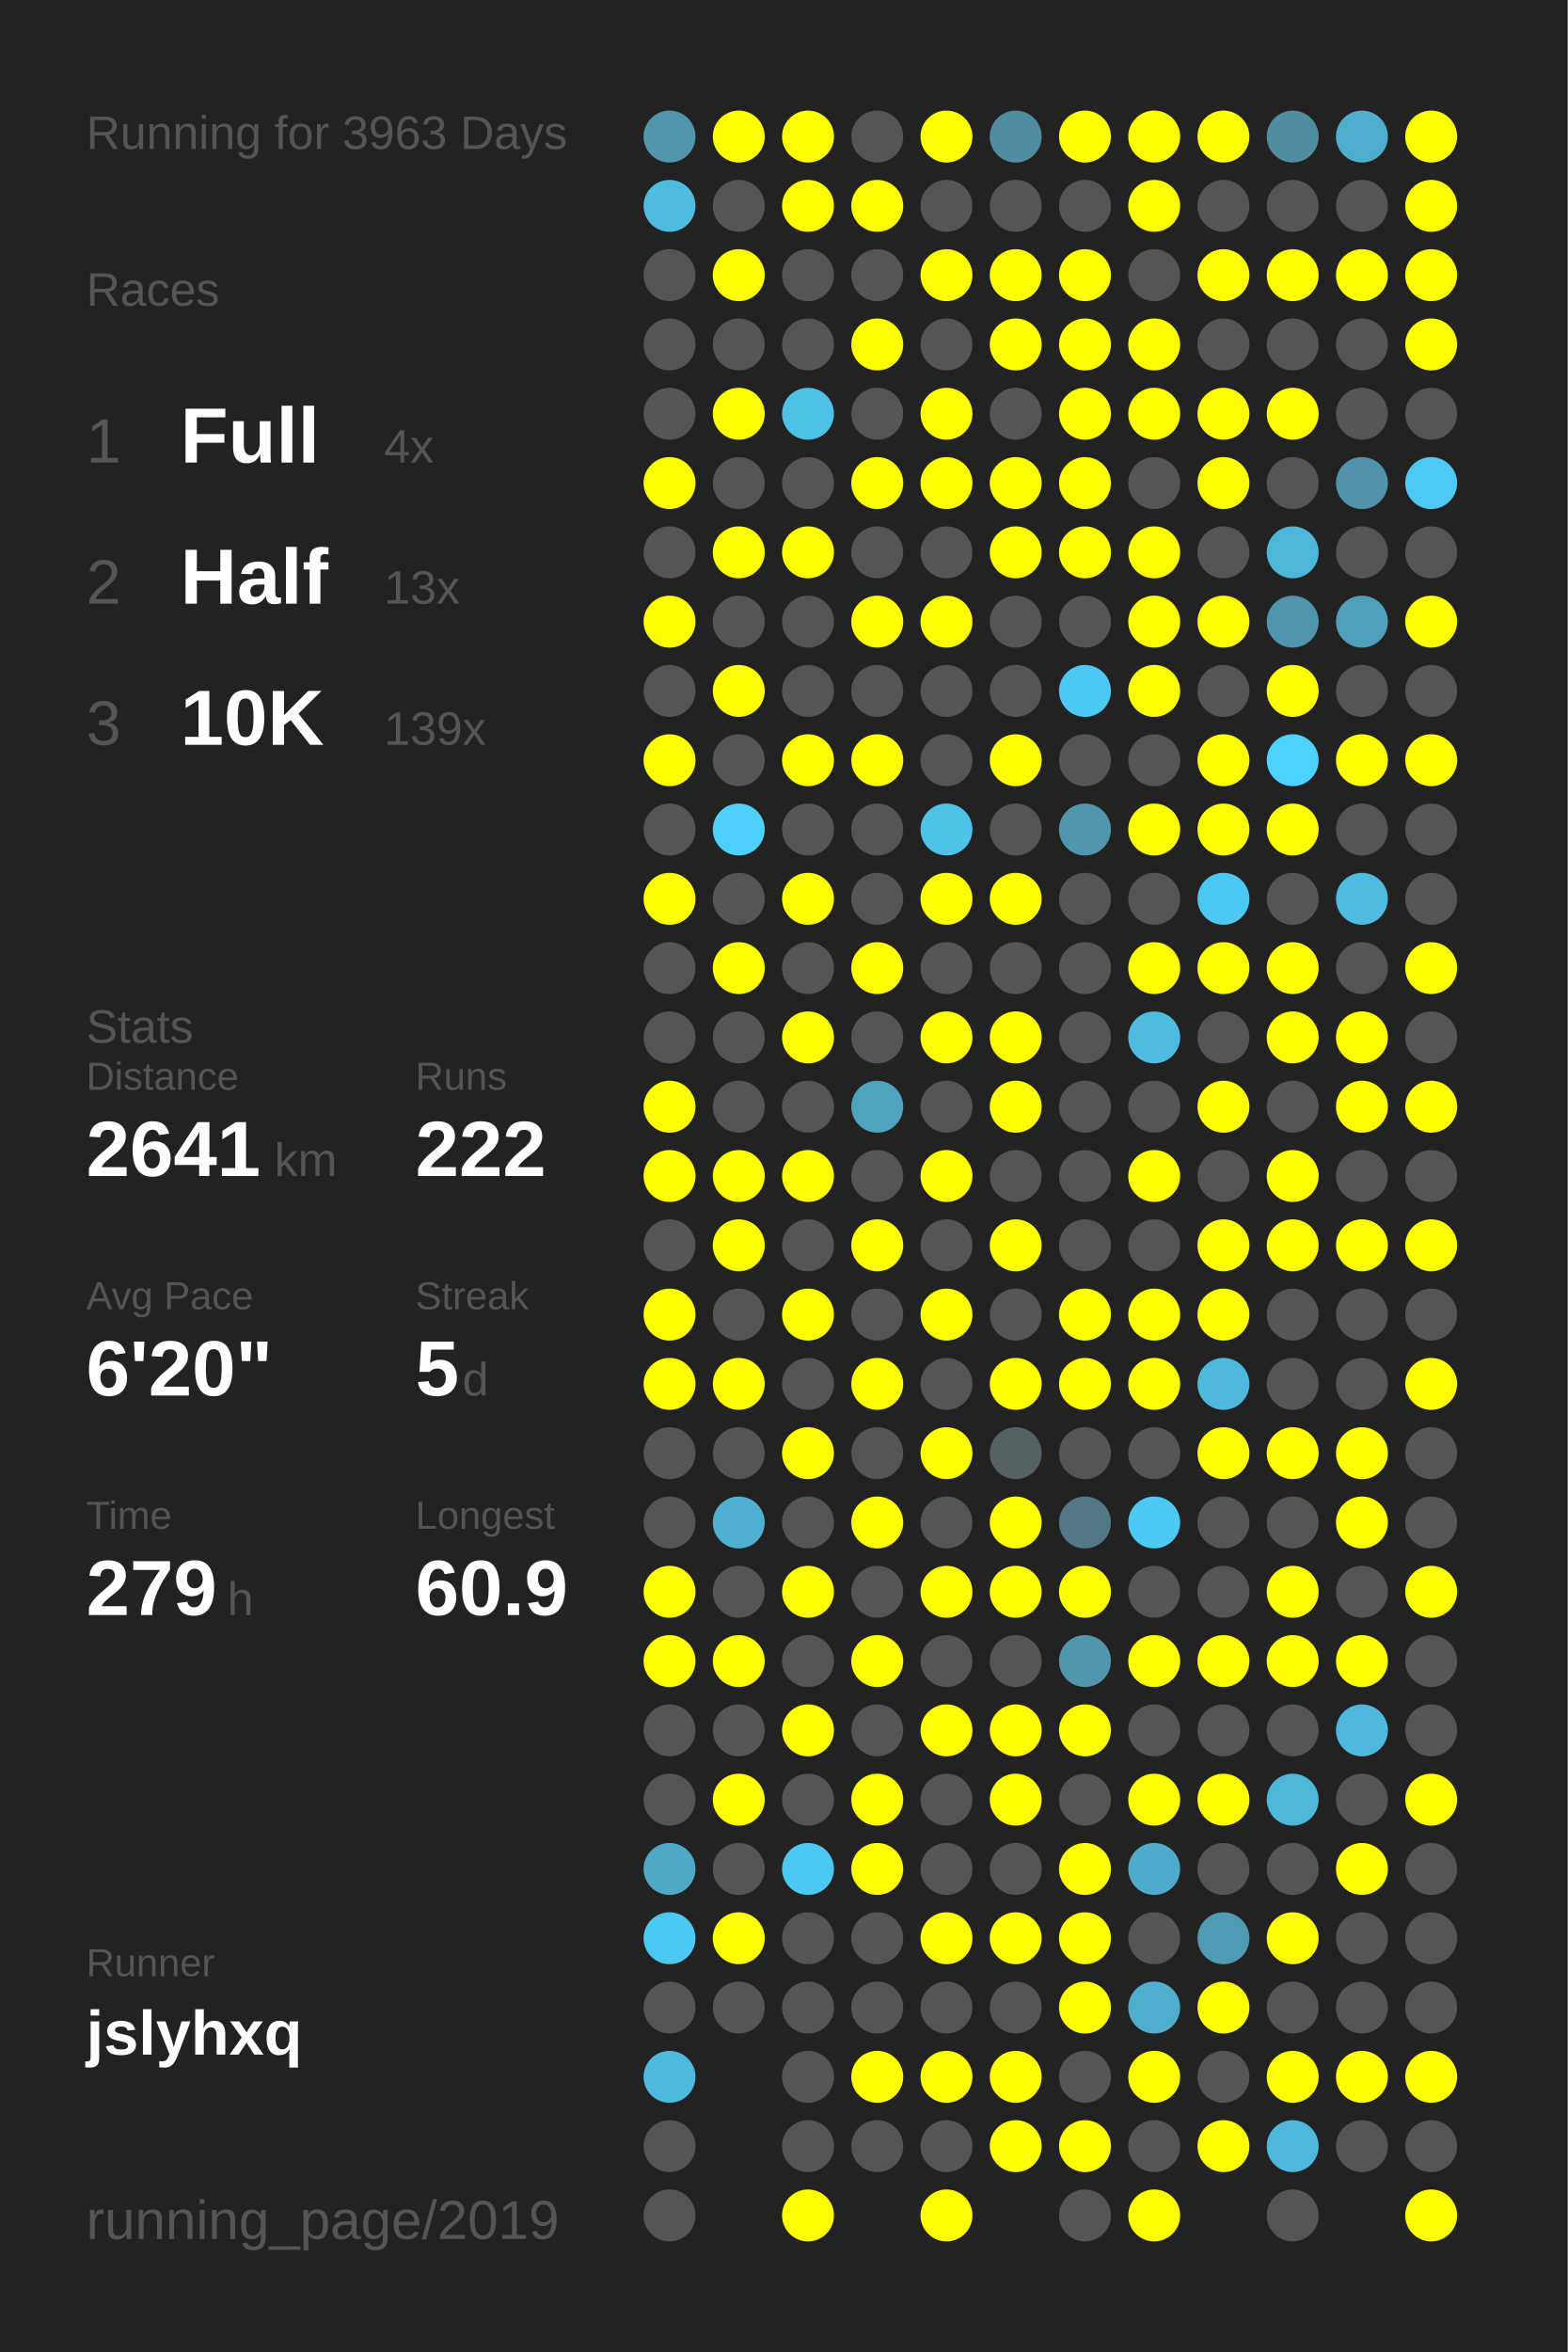
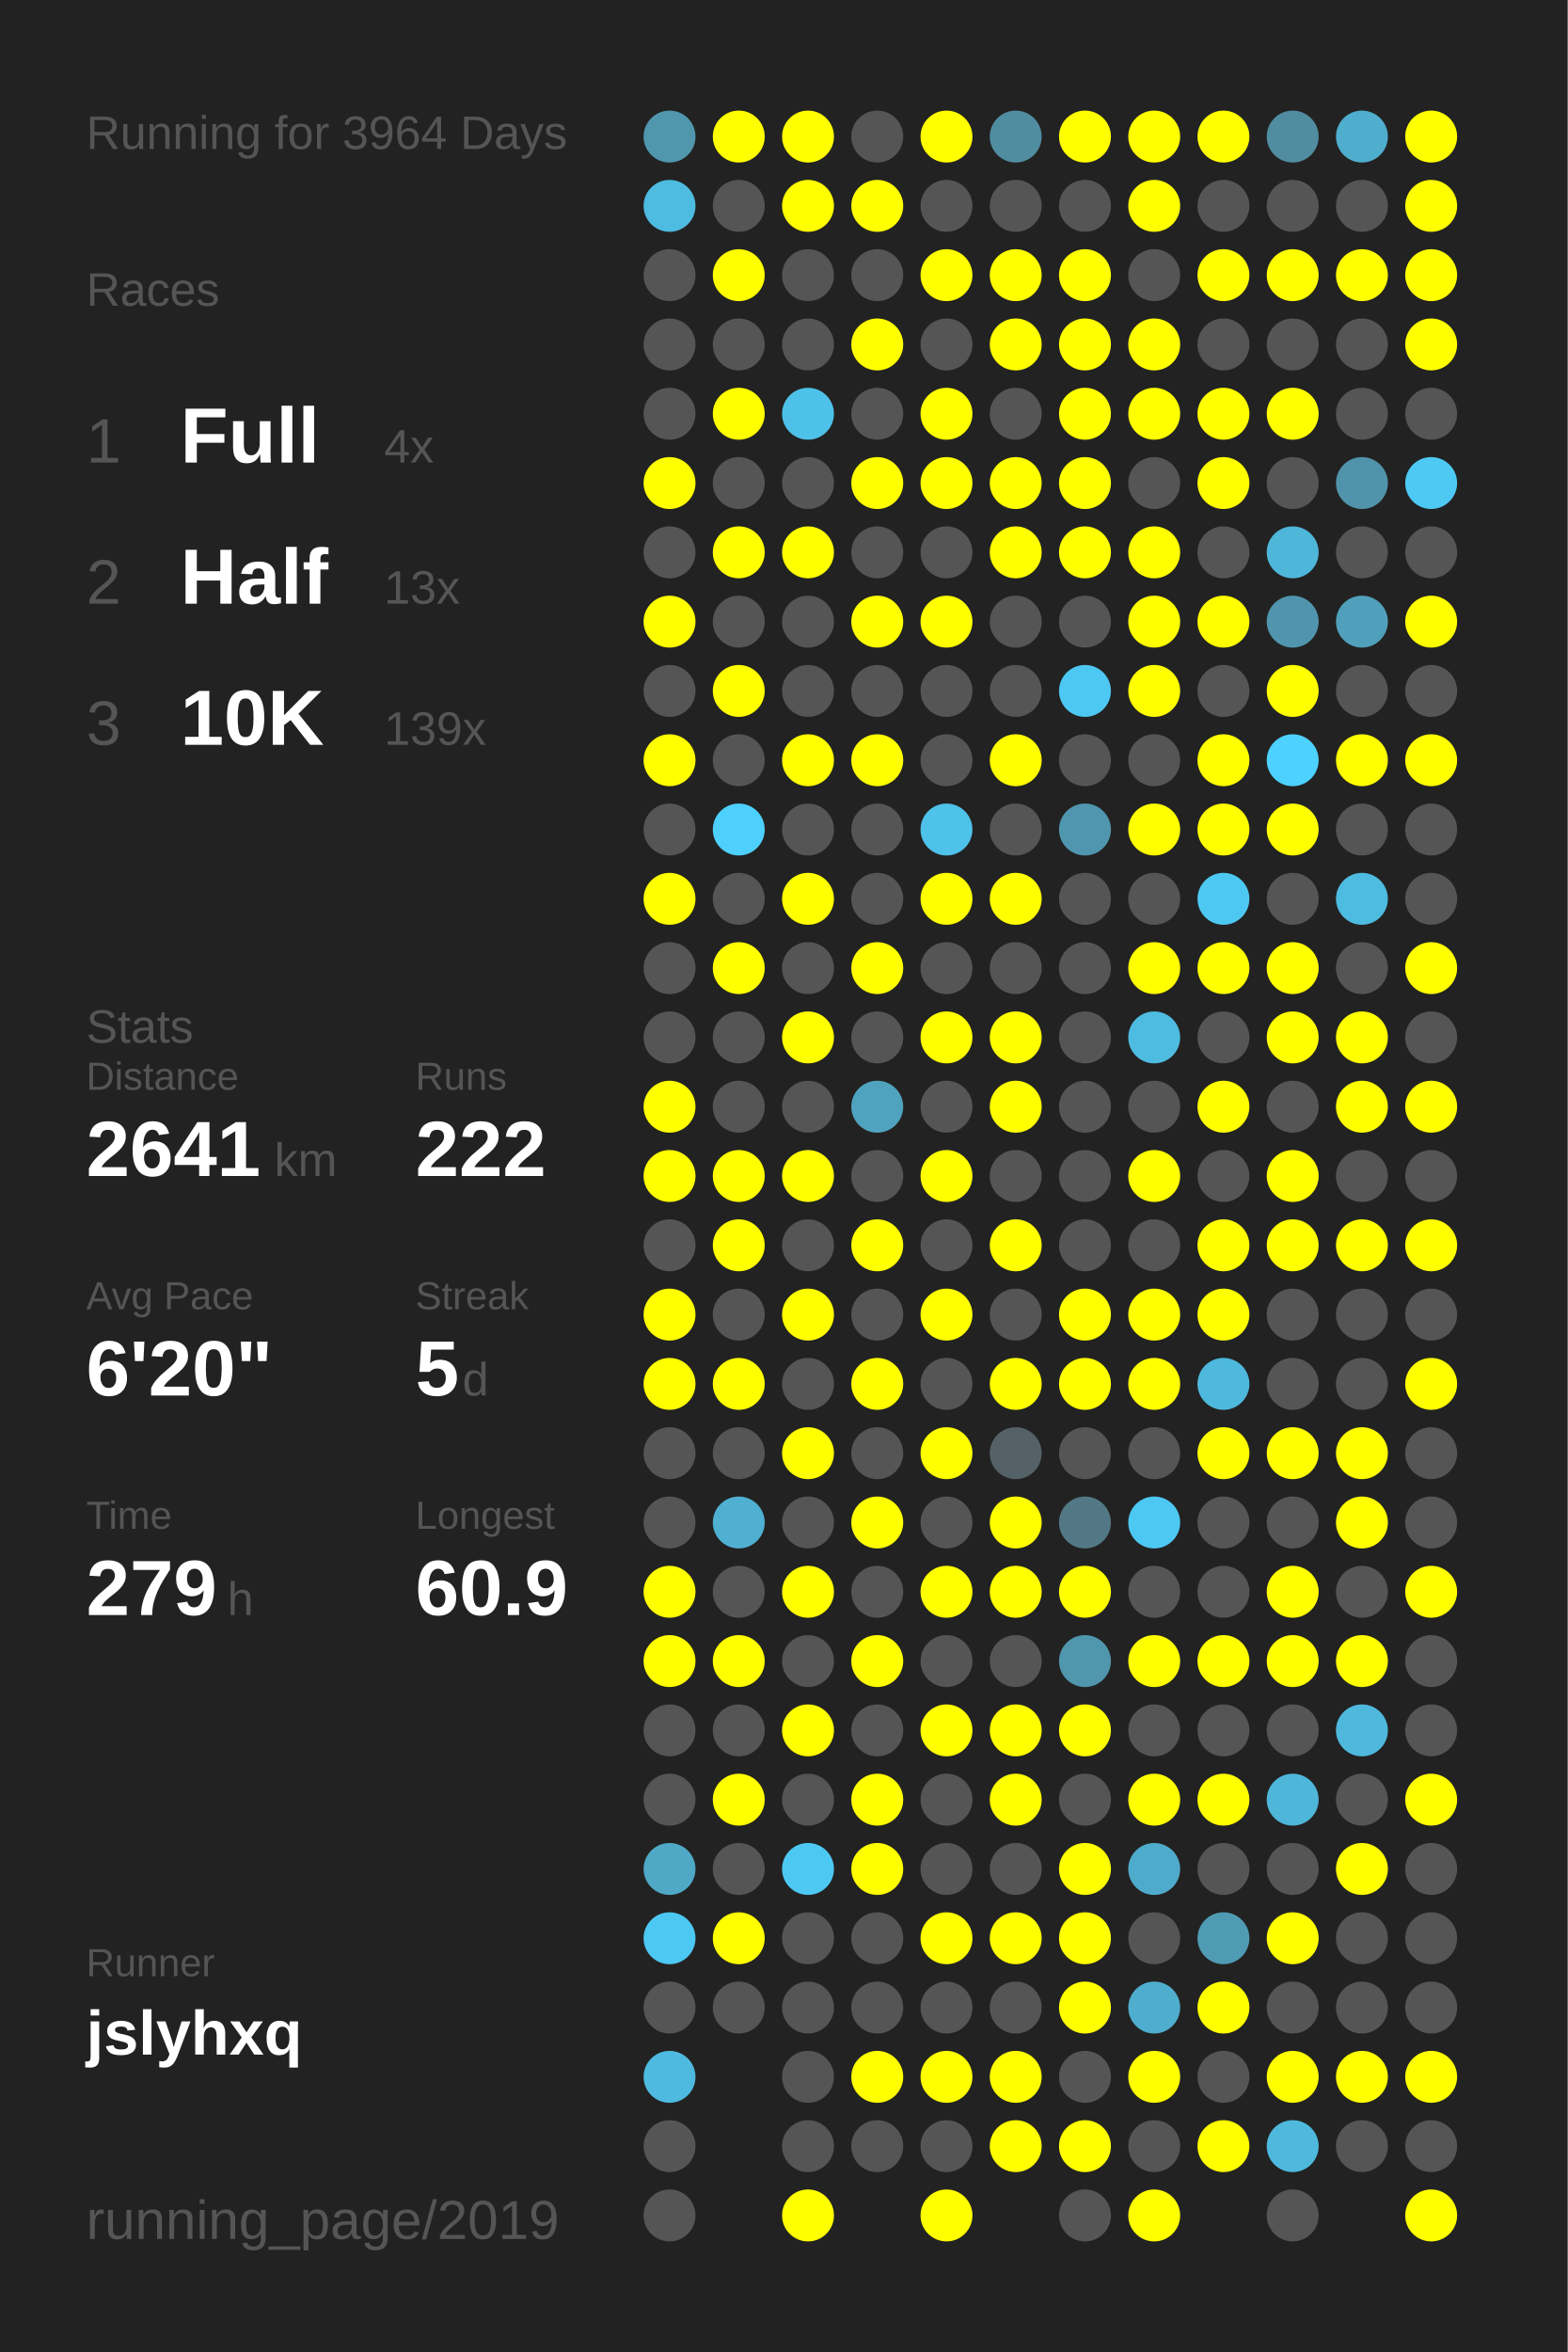
<svg xmlns="http://www.w3.org/2000/svg" baseProfile="full" height="300mm" version="1.1" viewBox="0,0,200,300" width="200mm">
  <defs />
  <rect fill="#222222" height="300" width="200" x="0" y="0" />
-   <text fill="#555555" style="font-size:6px; font-family:Arial;" x="11" y="19">Running for 3963 Days</text>
+   <text fill="#555555" style="font-size:6px; font-family:Arial;" x="11" y="19">Running for 3964 Days</text>
  <text fill="#555555" style="font-size:6px; font-family:Arial;" x="11" y="39">Races</text>
  <text fill="#555555" style="font-size:8px; font-family:Arial;" x="11" y="59">1</text>
  <text fill="#FFFFFF" style="font-size:10px; font-family:Arial; font-weight:bold;" x="23" y="59">Full</text>
  <text fill="#555555" style="font-size:6px; font-family:Arial;" x="49" y="59">4x</text>
  <text fill="#555555" style="font-size:8px; font-family:Arial;" x="11" y="77">2</text>
  <text fill="#FFFFFF" style="font-size:10px; font-family:Arial; font-weight:bold;" x="23" y="77">Half</text>
  <text fill="#555555" style="font-size:6px; font-family:Arial;" x="49" y="77">13x</text>
  <text fill="#555555" style="font-size:8px; font-family:Arial;" x="11" y="95">3</text>
  <text fill="#FFFFFF" style="font-size:10px; font-family:Arial; font-weight:bold;" x="23" y="95">10K</text>
  <text fill="#555555" style="font-size:6px; font-family:Arial;" x="49" y="95">139x</text>
  <text fill="#555555" style="font-size:6px; font-family:Arial;" x="11" y="133">Stats</text>
  <text fill="#555555" style="font-size:5px; font-family:Arial;" x="11" y="139">Distance</text>
  <text fill="#FFFFFF" style="font-size:10px; font-family:Arial; font-weight:bold;" x="11" y="150">2641</text>
  <text fill="#555555" style="font-size:6px; font-family:Arial;" x="35" y="150">km</text>
  <text fill="#555555" style="font-size:5px; font-family:Arial;" x="53" y="139">Runs</text>
  <text fill="#FFFFFF" style="font-size:10px; font-family:Arial; font-weight:bold;" x="53" y="150">222</text>
  <text fill="#555555" style="font-size:5px; font-family:Arial;" x="11" y="167">Avg Pace</text>
  <text fill="#FFFFFF" style="font-size:10px; font-family:Arial; font-weight:bold;" x="11" y="178">6'20"</text>
  <text fill="#555555" style="font-size:5px; font-family:Arial;" x="53" y="167">Streak</text>
  <text fill="#FFFFFF" style="font-size:10px; font-family:Arial; font-weight:bold;" x="53" y="178">5</text>
  <text fill="#555555" style="font-size:6px; font-family:Arial;" x="59" y="178">d</text>
  <text fill="#555555" style="font-size:5px; font-family:Arial;" x="11" y="195">Time</text>
  <text fill="#FFFFFF" style="font-size:10px; font-family:Arial; font-weight:bold;" x="11" y="206">279</text>
  <text fill="#555555" style="font-size:6px; font-family:Arial;" x="29" y="206">h</text>
  <text fill="#555555" style="font-size:5px; font-family:Arial;" x="53" y="195">Longest</text>
  <text fill="#FFFFFF" style="font-size:10px; font-family:Arial; font-weight:bold;" x="53" y="206">60.9</text>
  <text fill="#555555" style="font-size:5px; font-family:Arial;" x="11" y="252.065">Runner</text>
  <text fill="#FFFFFF" style="font-size:8px; font-family:Arial; font-weight:bold;" x="11" y="262.065">jslyhxq</text>
  <text fill="#555555" style="font-size:7px; font-family:Arial;" x="11" y="285.581">running_page/2019</text>
  <circle cx="85.417" cy="17.419" fill="#5096ad" r="3.312" />
  <circle cx="85.417" cy="26.258" fill="#4ebbe0" r="3.312" />
  <circle cx="85.417" cy="35.097" fill="#555555" r="3.312" />
  <circle cx="85.417" cy="43.935" fill="#555555" r="3.312" />
  <circle cx="85.417" cy="52.774" fill="#555555" r="3.312" />
  <circle cx="85.417" cy="61.613" fill="#FFFF00" r="3.312" />
  <circle cx="85.417" cy="70.452" fill="#555555" r="3.312" />
  <circle cx="85.417" cy="79.29" fill="#FFFF00" r="3.312" />
  <circle cx="85.417" cy="88.129" fill="#555555" r="3.312" />
  <circle cx="85.417" cy="96.968" fill="#FFFF00" r="3.312" />
  <circle cx="85.417" cy="105.806" fill="#555555" r="3.312" />
  <circle cx="85.417" cy="114.645" fill="#FFFF00" r="3.312" />
  <circle cx="85.417" cy="123.484" fill="#555555" r="3.312" />
  <circle cx="85.417" cy="132.323" fill="#555555" r="3.312" />
  <circle cx="85.417" cy="141.161" fill="#FFFF00" r="3.312" />
  <circle cx="85.417" cy="150" fill="#FFFF00" r="3.312" />
  <circle cx="85.417" cy="158.839" fill="#555555" r="3.312" />
  <circle cx="85.417" cy="167.677" fill="#FFFF00" r="3.312" />
  <circle cx="85.417" cy="176.516" fill="#FFFF00" r="3.312" />
  <circle cx="85.417" cy="185.355" fill="#555555" r="3.312" />
  <circle cx="85.417" cy="194.194" fill="#555555" r="3.312" />
  <circle cx="85.417" cy="203.032" fill="#FFFF00" r="3.312" />
  <circle cx="85.417" cy="211.871" fill="#FFFF00" r="3.312" />
  <circle cx="85.417" cy="220.71" fill="#555555" r="3.312" />
  <circle cx="85.417" cy="229.548" fill="#555555" r="3.312" />
  <circle cx="85.417" cy="238.387" fill="#4fa8c6" r="3.312" />
  <circle cx="85.417" cy="247.226" fill="#4dc8f2" r="3.312" />
  <circle cx="85.417" cy="256.065" fill="#555555" r="3.312" />
  <circle cx="85.417" cy="264.903" fill="#4ebadf" r="3.312" />
  <circle cx="85.417" cy="273.742" fill="#555555" r="3.312" />
  <circle cx="85.417" cy="282.581" fill="#555555" r="3.312" />
  <circle cx="94.25" cy="17.419" fill="#FFFF00" r="3.312" />
  <circle cx="94.25" cy="26.258" fill="#555555" r="3.312" />
  <circle cx="94.25" cy="35.097" fill="#FFFF00" r="3.312" />
  <circle cx="94.25" cy="43.935" fill="#555555" r="3.312" />
  <circle cx="94.25" cy="52.774" fill="#FFFF00" r="3.312" />
  <circle cx="94.25" cy="61.613" fill="#555555" r="3.312" />
  <circle cx="94.25" cy="70.452" fill="#FFFF00" r="3.312" />
  <circle cx="94.25" cy="79.29" fill="#555555" r="3.312" />
  <circle cx="94.25" cy="88.129" fill="#FFFF00" r="3.312" />
  <circle cx="94.25" cy="96.968" fill="#555555" r="3.312" />
  <circle cx="94.25" cy="105.806" fill="#4dd0fc" r="3.312" />
  <circle cx="94.25" cy="114.645" fill="#555555" r="3.312" />
  <circle cx="94.25" cy="123.484" fill="#FFFF00" r="3.312" />
  <circle cx="94.25" cy="132.323" fill="#555555" r="3.312" />
  <circle cx="94.25" cy="141.161" fill="#555555" r="3.312" />
  <circle cx="94.25" cy="150" fill="#FFFF00" r="3.312" />
  <circle cx="94.25" cy="158.839" fill="#FFFF00" r="3.312" />
  <circle cx="94.25" cy="167.677" fill="#555555" r="3.312" />
  <circle cx="94.25" cy="176.516" fill="#FFFF00" r="3.312" />
  <circle cx="94.25" cy="185.355" fill="#555555" r="3.312" />
  <circle cx="94.25" cy="194.194" fill="#4fb0d2" r="3.312" />
  <circle cx="94.25" cy="203.032" fill="#555555" r="3.312" />
  <circle cx="94.25" cy="211.871" fill="#FFFF00" r="3.312" />
  <circle cx="94.25" cy="220.71" fill="#555555" r="3.312" />
  <circle cx="94.25" cy="229.548" fill="#FFFF00" r="3.312" />
  <circle cx="94.25" cy="238.387" fill="#555555" r="3.312" />
  <circle cx="94.25" cy="247.226" fill="#FFFF00" r="3.312" />
  <circle cx="94.25" cy="256.065" fill="#555555" r="3.312" />
  <circle cx="103.083" cy="17.419" fill="#FFFF00" r="3.312" />
  <circle cx="103.083" cy="26.258" fill="#FFFF00" r="3.312" />
  <circle cx="103.083" cy="35.097" fill="#555555" r="3.312" />
  <circle cx="103.083" cy="43.935" fill="#555555" r="3.312" />
  <circle cx="103.083" cy="52.774" fill="#4ec1e8" r="3.312" />
  <circle cx="103.083" cy="61.613" fill="#555555" r="3.312" />
  <circle cx="103.083" cy="70.452" fill="#FFFF00" r="3.312" />
  <circle cx="103.083" cy="79.29" fill="#555555" r="3.312" />
  <circle cx="103.083" cy="88.129" fill="#555555" r="3.312" />
  <circle cx="103.083" cy="96.968" fill="#FFFF00" r="3.312" />
  <circle cx="103.083" cy="105.806" fill="#555555" r="3.312" />
  <circle cx="103.083" cy="114.645" fill="#FFFF00" r="3.312" />
  <circle cx="103.083" cy="123.484" fill="#555555" r="3.312" />
  <circle cx="103.083" cy="132.323" fill="#FFFF00" r="3.312" />
  <circle cx="103.083" cy="141.161" fill="#555555" r="3.312" />
  <circle cx="103.083" cy="150" fill="#FFFF00" r="3.312" />
  <circle cx="103.083" cy="158.839" fill="#555555" r="3.312" />
  <circle cx="103.083" cy="167.677" fill="#FFFF00" r="3.312" />
  <circle cx="103.083" cy="176.516" fill="#555555" r="3.312" />
  <circle cx="103.083" cy="185.355" fill="#FFFF00" r="3.312" />
  <circle cx="103.083" cy="194.194" fill="#555555" r="3.312" />
  <circle cx="103.083" cy="203.032" fill="#FFFF00" r="3.312" />
  <circle cx="103.083" cy="211.871" fill="#555555" r="3.312" />
  <circle cx="103.083" cy="220.71" fill="#FFFF00" r="3.312" />
  <circle cx="103.083" cy="229.548" fill="#555555" r="3.312" />
  <circle cx="103.083" cy="238.387" fill="#4dc8f2" r="3.312" />
  <circle cx="103.083" cy="247.226" fill="#555555" r="3.312" />
  <circle cx="103.083" cy="256.065" fill="#555555" r="3.312" />
  <circle cx="103.083" cy="264.903" fill="#555555" r="3.312" />
  <circle cx="103.083" cy="273.742" fill="#555555" r="3.312" />
  <circle cx="103.083" cy="282.581" fill="#FFFF00" r="3.312" />
  <circle cx="111.917" cy="17.419" fill="#555555" r="3.312" />
  <circle cx="111.917" cy="26.258" fill="#FFFF00" r="3.312" />
  <circle cx="111.917" cy="35.097" fill="#555555" r="3.312" />
  <circle cx="111.917" cy="43.935" fill="#FFFF00" r="3.312" />
  <circle cx="111.917" cy="52.774" fill="#555555" r="3.312" />
  <circle cx="111.917" cy="61.613" fill="#FFFF00" r="3.312" />
  <circle cx="111.917" cy="70.452" fill="#555555" r="3.312" />
  <circle cx="111.917" cy="79.29" fill="#FFFF00" r="3.312" />
  <circle cx="111.917" cy="88.129" fill="#555555" r="3.312" />
  <circle cx="111.917" cy="96.968" fill="#FFFF00" r="3.312" />
  <circle cx="111.917" cy="105.806" fill="#555555" r="3.312" />
  <circle cx="111.917" cy="114.645" fill="#555555" r="3.312" />
  <circle cx="111.917" cy="123.484" fill="#FFFF00" r="3.312" />
  <circle cx="111.917" cy="132.323" fill="#555555" r="3.312" />
  <circle cx="111.917" cy="141.161" fill="#4fa3bf" r="3.312" />
  <circle cx="111.917" cy="150" fill="#555555" r="3.312" />
  <circle cx="111.917" cy="158.839" fill="#FFFF00" r="3.312" />
  <circle cx="111.917" cy="167.677" fill="#555555" r="3.312" />
  <circle cx="111.917" cy="176.516" fill="#FFFF00" r="3.312" />
  <circle cx="111.917" cy="185.355" fill="#555555" r="3.312" />
  <circle cx="111.917" cy="194.194" fill="#FFFF00" r="3.312" />
  <circle cx="111.917" cy="203.032" fill="#555555" r="3.312" />
  <circle cx="111.917" cy="211.871" fill="#FFFF00" r="3.312" />
  <circle cx="111.917" cy="220.71" fill="#555555" r="3.312" />
  <circle cx="111.917" cy="229.548" fill="#FFFF00" r="3.312" />
  <circle cx="111.917" cy="238.387" fill="#FFFF00" r="3.312" />
  <circle cx="111.917" cy="247.226" fill="#555555" r="3.312" />
  <circle cx="111.917" cy="256.065" fill="#555555" r="3.312" />
  <circle cx="111.917" cy="264.903" fill="#FFFF00" r="3.312" />
  <circle cx="111.917" cy="273.742" fill="#555555" r="3.312" />
  <circle cx="120.75" cy="17.419" fill="#FFFF00" r="3.312" />
  <circle cx="120.75" cy="26.258" fill="#555555" r="3.312" />
  <circle cx="120.75" cy="35.097" fill="#FFFF00" r="3.312" />
  <circle cx="120.75" cy="43.935" fill="#555555" r="3.312" />
  <circle cx="120.75" cy="52.774" fill="#FFFF00" r="3.312" />
  <circle cx="120.75" cy="61.613" fill="#FFFF00" r="3.312" />
  <circle cx="120.75" cy="70.452" fill="#555555" r="3.312" />
  <circle cx="120.75" cy="79.29" fill="#FFFF00" r="3.312" />
  <circle cx="120.75" cy="88.129" fill="#555555" r="3.312" />
  <circle cx="120.75" cy="96.968" fill="#555555" r="3.312" />
  <circle cx="120.75" cy="105.806" fill="#4ec2e9" r="3.312" />
  <circle cx="120.75" cy="114.645" fill="#FFFF00" r="3.312" />
  <circle cx="120.75" cy="123.484" fill="#555555" r="3.312" />
  <circle cx="120.75" cy="132.323" fill="#FFFF00" r="3.312" />
  <circle cx="120.75" cy="141.161" fill="#555555" r="3.312" />
  <circle cx="120.75" cy="150" fill="#FFFF00" r="3.312" />
  <circle cx="120.75" cy="158.839" fill="#555555" r="3.312" />
  <circle cx="120.75" cy="167.677" fill="#FFFF00" r="3.312" />
  <circle cx="120.75" cy="176.516" fill="#555555" r="3.312" />
  <circle cx="120.75" cy="185.355" fill="#FFFF00" r="3.312" />
  <circle cx="120.75" cy="194.194" fill="#555555" r="3.312" />
  <circle cx="120.75" cy="203.032" fill="#FFFF00" r="3.312" />
  <circle cx="120.75" cy="211.871" fill="#555555" r="3.312" />
  <circle cx="120.75" cy="220.71" fill="#FFFF00" r="3.312" />
  <circle cx="120.75" cy="229.548" fill="#555555" r="3.312" />
  <circle cx="120.75" cy="238.387" fill="#555555" r="3.312" />
  <circle cx="120.75" cy="247.226" fill="#FFFF00" r="3.312" />
  <circle cx="120.75" cy="256.065" fill="#555555" r="3.312" />
  <circle cx="120.75" cy="264.903" fill="#FFFF00" r="3.312" />
  <circle cx="120.75" cy="273.742" fill="#555555" r="3.312" />
  <circle cx="120.75" cy="282.581" fill="#FFFF00" r="3.312" />
  <circle cx="129.583" cy="17.419" fill="#518da1" r="3.312" />
  <circle cx="129.583" cy="26.258" fill="#555555" r="3.312" />
  <circle cx="129.583" cy="35.097" fill="#FFFF00" r="3.312" />
  <circle cx="129.583" cy="43.935" fill="#FFFF00" r="3.312" />
  <circle cx="129.583" cy="52.774" fill="#555555" r="3.312" />
  <circle cx="129.583" cy="61.613" fill="#FFFF00" r="3.312" />
  <circle cx="129.583" cy="70.452" fill="#FFFF00" r="3.312" />
  <circle cx="129.583" cy="79.29" fill="#555555" r="3.312" />
  <circle cx="129.583" cy="88.129" fill="#555555" r="3.312" />
  <circle cx="129.583" cy="96.968" fill="#FFFF00" r="3.312" />
  <circle cx="129.583" cy="105.806" fill="#555555" r="3.312" />
  <circle cx="129.583" cy="114.645" fill="#FFFF00" r="3.312" />
  <circle cx="129.583" cy="123.484" fill="#555555" r="3.312" />
  <circle cx="129.583" cy="132.323" fill="#FFFF00" r="3.312" />
  <circle cx="129.583" cy="141.161" fill="#FFFF00" r="3.312" />
  <circle cx="129.583" cy="150" fill="#555555" r="3.312" />
  <circle cx="129.583" cy="158.839" fill="#FFFF00" r="3.312" />
  <circle cx="129.583" cy="167.677" fill="#555555" r="3.312" />
  <circle cx="129.583" cy="176.516" fill="#FFFF00" r="3.312" />
  <circle cx="129.583" cy="185.355" fill="#546267" r="3.312" />
  <circle cx="129.583" cy="194.194" fill="#FFFF00" r="3.312" />
  <circle cx="129.583" cy="203.032" fill="#FFFF00" r="3.312" />
  <circle cx="129.583" cy="211.871" fill="#555555" r="3.312" />
  <circle cx="129.583" cy="220.71" fill="#FFFF00" r="3.312" />
  <circle cx="129.583" cy="229.548" fill="#FFFF00" r="3.312" />
  <circle cx="129.583" cy="238.387" fill="#555555" r="3.312" />
  <circle cx="129.583" cy="247.226" fill="#FFFF00" r="3.312" />
  <circle cx="129.583" cy="256.065" fill="#555555" r="3.312" />
  <circle cx="129.583" cy="264.903" fill="#FFFF00" r="3.312" />
  <circle cx="129.583" cy="273.742" fill="#FFFF00" r="3.312" />
  <circle cx="138.417" cy="17.419" fill="#FFFF00" r="3.312" />
  <circle cx="138.417" cy="26.258" fill="#555555" r="3.312" />
  <circle cx="138.417" cy="35.097" fill="#FFFF00" r="3.312" />
  <circle cx="138.417" cy="43.935" fill="#FFFF00" r="3.312" />
  <circle cx="138.417" cy="52.774" fill="#FFFF00" r="3.312" />
  <circle cx="138.417" cy="61.613" fill="#FFFF00" r="3.312" />
  <circle cx="138.417" cy="70.452" fill="#FFFF00" r="3.312" />
  <circle cx="138.417" cy="79.29" fill="#555555" r="3.312" />
  <circle cx="138.417" cy="88.129" fill="#4dc8f2" r="3.312" />
  <circle cx="138.417" cy="96.968" fill="#555555" r="3.312" />
  <circle cx="138.417" cy="105.806" fill="#5096ae" r="3.312" />
  <circle cx="138.417" cy="114.645" fill="#555555" r="3.312" />
  <circle cx="138.417" cy="123.484" fill="#555555" r="3.312" />
  <circle cx="138.417" cy="132.323" fill="#555555" r="3.312" />
  <circle cx="138.417" cy="141.161" fill="#555555" r="3.312" />
  <circle cx="138.417" cy="150" fill="#555555" r="3.312" />
  <circle cx="138.417" cy="158.839" fill="#555555" r="3.312" />
  <circle cx="138.417" cy="167.677" fill="#FFFF00" r="3.312" />
  <circle cx="138.417" cy="176.516" fill="#FFFF00" r="3.312" />
  <circle cx="138.417" cy="185.355" fill="#555555" r="3.312" />
  <circle cx="138.417" cy="194.194" fill="#527885" r="3.312" />
  <circle cx="138.417" cy="203.032" fill="#FFFF00" r="3.312" />
  <circle cx="138.417" cy="211.871" fill="#5096ad" r="3.312" />
  <circle cx="138.417" cy="220.71" fill="#FFFF00" r="3.312" />
  <circle cx="138.417" cy="229.548" fill="#555555" r="3.312" />
  <circle cx="138.417" cy="238.387" fill="#FFFF00" r="3.312" />
  <circle cx="138.417" cy="247.226" fill="#FFFF00" r="3.312" />
  <circle cx="138.417" cy="256.065" fill="#FFFF00" r="3.312" />
  <circle cx="138.417" cy="264.903" fill="#555555" r="3.312" />
  <circle cx="138.417" cy="273.742" fill="#FFFF00" r="3.312" />
  <circle cx="138.417" cy="282.581" fill="#555555" r="3.312" />
  <circle cx="147.25" cy="17.419" fill="#FFFF00" r="3.312" />
  <circle cx="147.25" cy="26.258" fill="#FFFF00" r="3.312" />
  <circle cx="147.25" cy="35.097" fill="#555555" r="3.312" />
  <circle cx="147.25" cy="43.935" fill="#FFFF00" r="3.312" />
  <circle cx="147.25" cy="52.774" fill="#FFFF00" r="3.312" />
  <circle cx="147.25" cy="61.613" fill="#555555" r="3.312" />
  <circle cx="147.25" cy="70.452" fill="#FFFF00" r="3.312" />
  <circle cx="147.25" cy="79.29" fill="#FFFF00" r="3.312" />
  <circle cx="147.25" cy="88.129" fill="#FFFF00" r="3.312" />
  <circle cx="147.25" cy="96.968" fill="#555555" r="3.312" />
  <circle cx="147.25" cy="105.806" fill="#FFFF00" r="3.312" />
  <circle cx="147.25" cy="114.645" fill="#555555" r="3.312" />
  <circle cx="147.25" cy="123.484" fill="#FFFF00" r="3.312" />
  <circle cx="147.25" cy="132.323" fill="#4ebce1" r="3.312" />
  <circle cx="147.25" cy="141.161" fill="#555555" r="3.312" />
  <circle cx="147.25" cy="150" fill="#FFFF00" r="3.312" />
  <circle cx="147.25" cy="158.839" fill="#555555" r="3.312" />
  <circle cx="147.25" cy="167.677" fill="#FFFF00" r="3.312" />
  <circle cx="147.25" cy="176.516" fill="#FFFF00" r="3.312" />
  <circle cx="147.25" cy="185.355" fill="#555555" r="3.312" />
  <circle cx="147.25" cy="194.194" fill="#4dc8f2" r="3.312" />
  <circle cx="147.25" cy="203.032" fill="#555555" r="3.312" />
  <circle cx="147.25" cy="211.871" fill="#FFFF00" r="3.312" />
  <circle cx="147.25" cy="220.71" fill="#555555" r="3.312" />
  <circle cx="147.25" cy="229.548" fill="#FFFF00" r="3.312" />
  <circle cx="147.25" cy="238.387" fill="#4fabcb" r="3.312" />
  <circle cx="147.25" cy="247.226" fill="#555555" r="3.312" />
  <circle cx="147.25" cy="256.065" fill="#4fadcd" r="3.312" />
  <circle cx="147.25" cy="264.903" fill="#FFFF00" r="3.312" />
  <circle cx="147.25" cy="273.742" fill="#555555" r="3.312" />
  <circle cx="147.25" cy="282.581" fill="#FFFF00" r="3.312" />
  <circle cx="156.083" cy="17.419" fill="#FFFF00" r="3.312" />
  <circle cx="156.083" cy="26.258" fill="#555555" r="3.312" />
  <circle cx="156.083" cy="35.097" fill="#FFFF00" r="3.312" />
  <circle cx="156.083" cy="43.935" fill="#555555" r="3.312" />
  <circle cx="156.083" cy="52.774" fill="#FFFF00" r="3.312" />
  <circle cx="156.083" cy="61.613" fill="#FFFF00" r="3.312" />
  <circle cx="156.083" cy="70.452" fill="#555555" r="3.312" />
  <circle cx="156.083" cy="79.29" fill="#FFFF00" r="3.312" />
  <circle cx="156.083" cy="88.129" fill="#555555" r="3.312" />
  <circle cx="156.083" cy="96.968" fill="#FFFF00" r="3.312" />
  <circle cx="156.083" cy="105.806" fill="#FFFF00" r="3.312" />
  <circle cx="156.083" cy="114.645" fill="#4dc8f2" r="3.312" />
  <circle cx="156.083" cy="123.484" fill="#FFFF00" r="3.312" />
  <circle cx="156.083" cy="132.323" fill="#555555" r="3.312" />
  <circle cx="156.083" cy="141.161" fill="#FFFF00" r="3.312" />
  <circle cx="156.083" cy="150" fill="#555555" r="3.312" />
  <circle cx="156.083" cy="158.839" fill="#FFFF00" r="3.312" />
  <circle cx="156.083" cy="167.677" fill="#FFFF00" r="3.312" />
  <circle cx="156.083" cy="176.516" fill="#4eb9dd" r="3.312" />
  <circle cx="156.083" cy="185.355" fill="#FFFF00" r="3.312" />
  <circle cx="156.083" cy="194.194" fill="#555555" r="3.312" />
  <circle cx="156.083" cy="203.032" fill="#555555" r="3.312" />
  <circle cx="156.083" cy="211.871" fill="#FFFF00" r="3.312" />
  <circle cx="156.083" cy="220.71" fill="#555555" r="3.312" />
  <circle cx="156.083" cy="229.548" fill="#FFFF00" r="3.312" />
  <circle cx="156.083" cy="238.387" fill="#555555" r="3.312" />
  <circle cx="156.083" cy="247.226" fill="#509bb4" r="3.312" />
  <circle cx="156.083" cy="256.065" fill="#FFFF00" r="3.312" />
  <circle cx="156.083" cy="264.903" fill="#555555" r="3.312" />
  <circle cx="156.083" cy="273.742" fill="#FFFF00" r="3.312" />
  <circle cx="164.917" cy="17.419" fill="#518da1" r="3.312" />
  <circle cx="164.917" cy="26.258" fill="#555555" r="3.312" />
  <circle cx="164.917" cy="35.097" fill="#FFFF00" r="3.312" />
  <circle cx="164.917" cy="43.935" fill="#555555" r="3.312" />
  <circle cx="164.917" cy="52.774" fill="#FFFF00" r="3.312" />
  <circle cx="164.917" cy="61.613" fill="#555555" r="3.312" />
  <circle cx="164.917" cy="70.452" fill="#4eb6d9" r="3.312" />
  <circle cx="164.917" cy="79.29" fill="#5095ad" r="3.312" />
  <circle cx="164.917" cy="88.129" fill="#FFFF00" r="3.312" />
  <circle cx="164.917" cy="96.968" fill="#4dd1fe" r="3.312" />
  <circle cx="164.917" cy="105.806" fill="#FFFF00" r="3.312" />
  <circle cx="164.917" cy="114.645" fill="#555555" r="3.312" />
  <circle cx="164.917" cy="123.484" fill="#FFFF00" r="3.312" />
  <circle cx="164.917" cy="132.323" fill="#FFFF00" r="3.312" />
  <circle cx="164.917" cy="141.161" fill="#555555" r="3.312" />
  <circle cx="164.917" cy="150" fill="#FFFF00" r="3.312" />
  <circle cx="164.917" cy="158.839" fill="#FFFF00" r="3.312" />
  <circle cx="164.917" cy="167.677" fill="#555555" r="3.312" />
  <circle cx="164.917" cy="176.516" fill="#555555" r="3.312" />
  <circle cx="164.917" cy="185.355" fill="#FFFF00" r="3.312" />
  <circle cx="164.917" cy="194.194" fill="#555555" r="3.312" />
  <circle cx="164.917" cy="203.032" fill="#FFFF00" r="3.312" />
  <circle cx="164.917" cy="211.871" fill="#FFFF00" r="3.312" />
  <circle cx="164.917" cy="220.71" fill="#555555" r="3.312" />
  <circle cx="164.917" cy="229.548" fill="#4eb6d9" r="3.312" />
  <circle cx="164.917" cy="238.387" fill="#555555" r="3.312" />
  <circle cx="164.917" cy="247.226" fill="#FFFF00" r="3.312" />
  <circle cx="164.917" cy="256.065" fill="#555555" r="3.312" />
  <circle cx="164.917" cy="264.903" fill="#FFFF00" r="3.312" />
  <circle cx="164.917" cy="273.742" fill="#4eb9dd" r="3.312" />
  <circle cx="164.917" cy="282.581" fill="#555555" r="3.312" />
  <circle cx="173.75" cy="17.419" fill="#4fadcd" r="3.312" />
  <circle cx="173.75" cy="26.258" fill="#555555" r="3.312" />
  <circle cx="173.75" cy="35.097" fill="#FFFF00" r="3.312" />
  <circle cx="173.75" cy="43.935" fill="#555555" r="3.312" />
  <circle cx="173.75" cy="52.774" fill="#555555" r="3.312" />
  <circle cx="173.75" cy="61.613" fill="#5093aa" r="3.312" />
  <circle cx="173.75" cy="70.452" fill="#555555" r="3.312" />
  <circle cx="173.75" cy="79.29" fill="#50a0bb" r="3.312" />
  <circle cx="173.75" cy="88.129" fill="#555555" r="3.312" />
  <circle cx="173.75" cy="96.968" fill="#FFFF00" r="3.312" />
  <circle cx="173.75" cy="105.806" fill="#555555" r="3.312" />
  <circle cx="173.75" cy="114.645" fill="#4ebbe0" r="3.312" />
  <circle cx="173.75" cy="123.484" fill="#555555" r="3.312" />
  <circle cx="173.75" cy="132.323" fill="#FFFF00" r="3.312" />
  <circle cx="173.75" cy="141.161" fill="#FFFF00" r="3.312" />
  <circle cx="173.75" cy="150" fill="#555555" r="3.312" />
  <circle cx="173.75" cy="158.839" fill="#FFFF00" r="3.312" />
  <circle cx="173.75" cy="167.677" fill="#555555" r="3.312" />
  <circle cx="173.75" cy="176.516" fill="#555555" r="3.312" />
  <circle cx="173.75" cy="185.355" fill="#FFFF00" r="3.312" />
  <circle cx="173.75" cy="194.194" fill="#FFFF00" r="3.312" />
  <circle cx="173.75" cy="203.032" fill="#555555" r="3.312" />
  <circle cx="173.75" cy="211.871" fill="#FFFF00" r="3.312" />
  <circle cx="173.75" cy="220.71" fill="#4eb9dd" r="3.312" />
  <circle cx="173.75" cy="229.548" fill="#555555" r="3.312" />
  <circle cx="173.75" cy="238.387" fill="#FFFF00" r="3.312" />
  <circle cx="173.75" cy="247.226" fill="#555555" r="3.312" />
  <circle cx="173.75" cy="256.065" fill="#555555" r="3.312" />
  <circle cx="173.75" cy="264.903" fill="#FFFF00" r="3.312" />
  <circle cx="173.75" cy="273.742" fill="#555555" r="3.312" />
  <circle cx="182.583" cy="17.419" fill="#FFFF00" r="3.312" />
  <circle cx="182.583" cy="26.258" fill="#FFFF00" r="3.312" />
  <circle cx="182.583" cy="35.097" fill="#FFFF00" r="3.312" />
  <circle cx="182.583" cy="43.935" fill="#FFFF00" r="3.312" />
  <circle cx="182.583" cy="52.774" fill="#555555" r="3.312" />
  <circle cx="182.583" cy="61.613" fill="#4dc9f3" r="3.312" />
  <circle cx="182.583" cy="70.452" fill="#555555" r="3.312" />
  <circle cx="182.583" cy="79.29" fill="#FFFF00" r="3.312" />
  <circle cx="182.583" cy="88.129" fill="#555555" r="3.312" />
  <circle cx="182.583" cy="96.968" fill="#FFFF00" r="3.312" />
  <circle cx="182.583" cy="105.806" fill="#555555" r="3.312" />
  <circle cx="182.583" cy="114.645" fill="#555555" r="3.312" />
  <circle cx="182.583" cy="123.484" fill="#FFFF00" r="3.312" />
  <circle cx="182.583" cy="132.323" fill="#555555" r="3.312" />
  <circle cx="182.583" cy="141.161" fill="#FFFF00" r="3.312" />
  <circle cx="182.583" cy="150" fill="#555555" r="3.312" />
  <circle cx="182.583" cy="158.839" fill="#FFFF00" r="3.312" />
  <circle cx="182.583" cy="167.677" fill="#555555" r="3.312" />
  <circle cx="182.583" cy="176.516" fill="#FFFF00" r="3.312" />
  <circle cx="182.583" cy="185.355" fill="#555555" r="3.312" />
  <circle cx="182.583" cy="194.194" fill="#555555" r="3.312" />
  <circle cx="182.583" cy="203.032" fill="#FFFF00" r="3.312" />
  <circle cx="182.583" cy="211.871" fill="#555555" r="3.312" />
  <circle cx="182.583" cy="220.71" fill="#555555" r="3.312" />
  <circle cx="182.583" cy="229.548" fill="#FFFF00" r="3.312" />
  <circle cx="182.583" cy="238.387" fill="#555555" r="3.312" />
  <circle cx="182.583" cy="247.226" fill="#555555" r="3.312" />
  <circle cx="182.583" cy="256.065" fill="#555555" r="3.312" />
  <circle cx="182.583" cy="264.903" fill="#FFFF00" r="3.312" />
  <circle cx="182.583" cy="273.742" fill="#555555" r="3.312" />
  <circle cx="182.583" cy="282.581" fill="#FFFF00" r="3.312" />
</svg>
